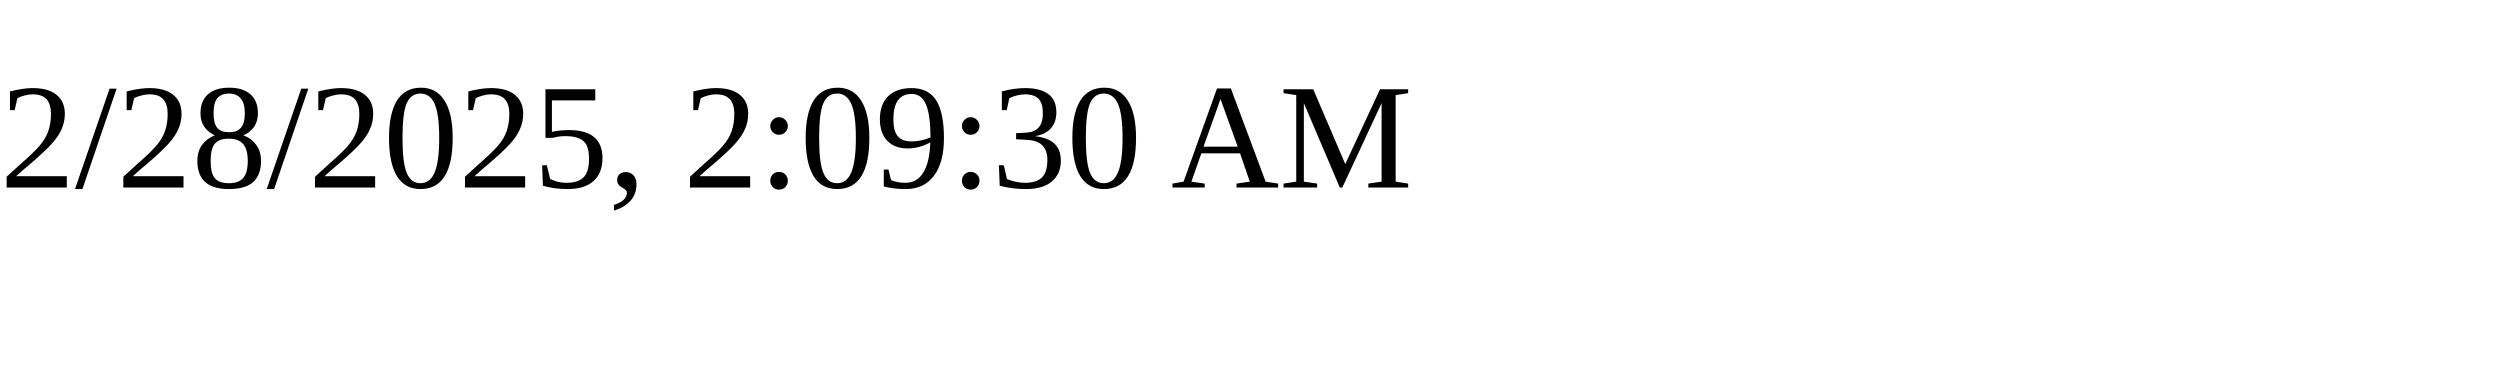
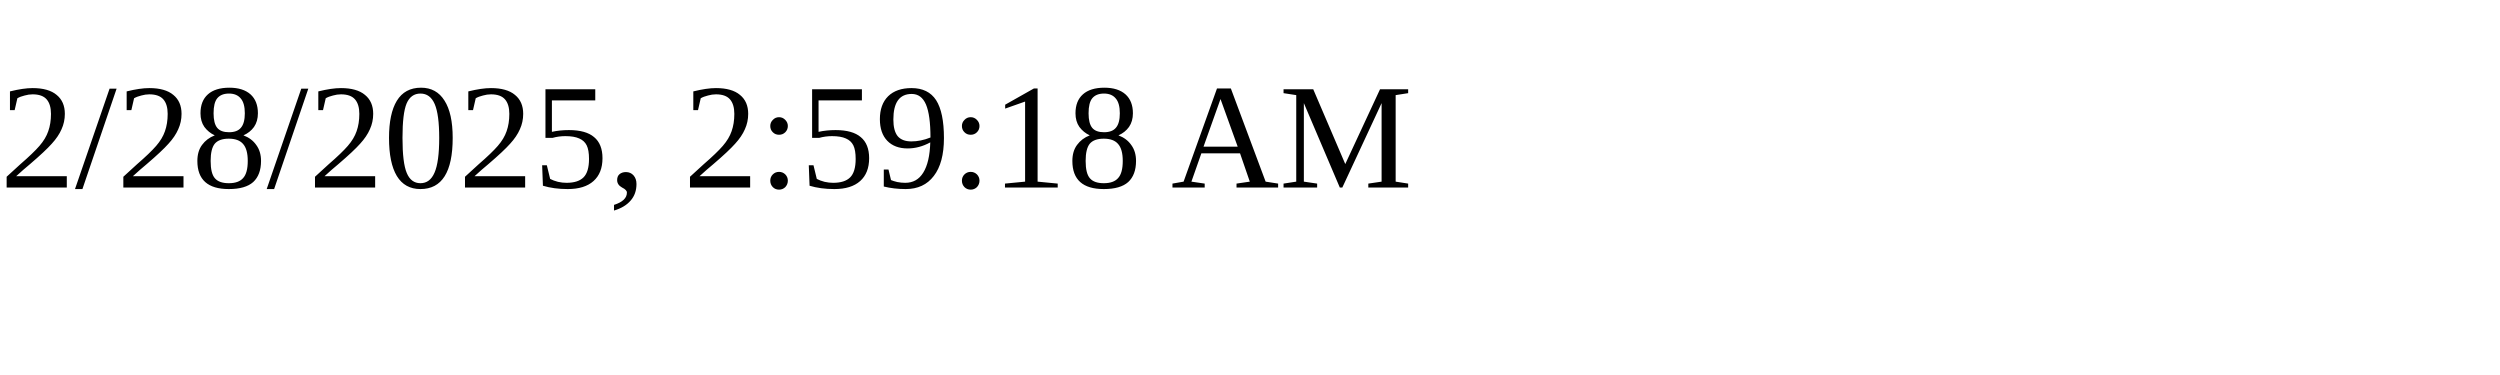
<svg xmlns="http://www.w3.org/2000/svg" height="30" width="200">
-   <text x="0" y="15">2/28/2025, 2:09:30 AM</text>
+   <text x="0" y="15">2/28/2025, 2:59:18 AM</text>
</svg>
